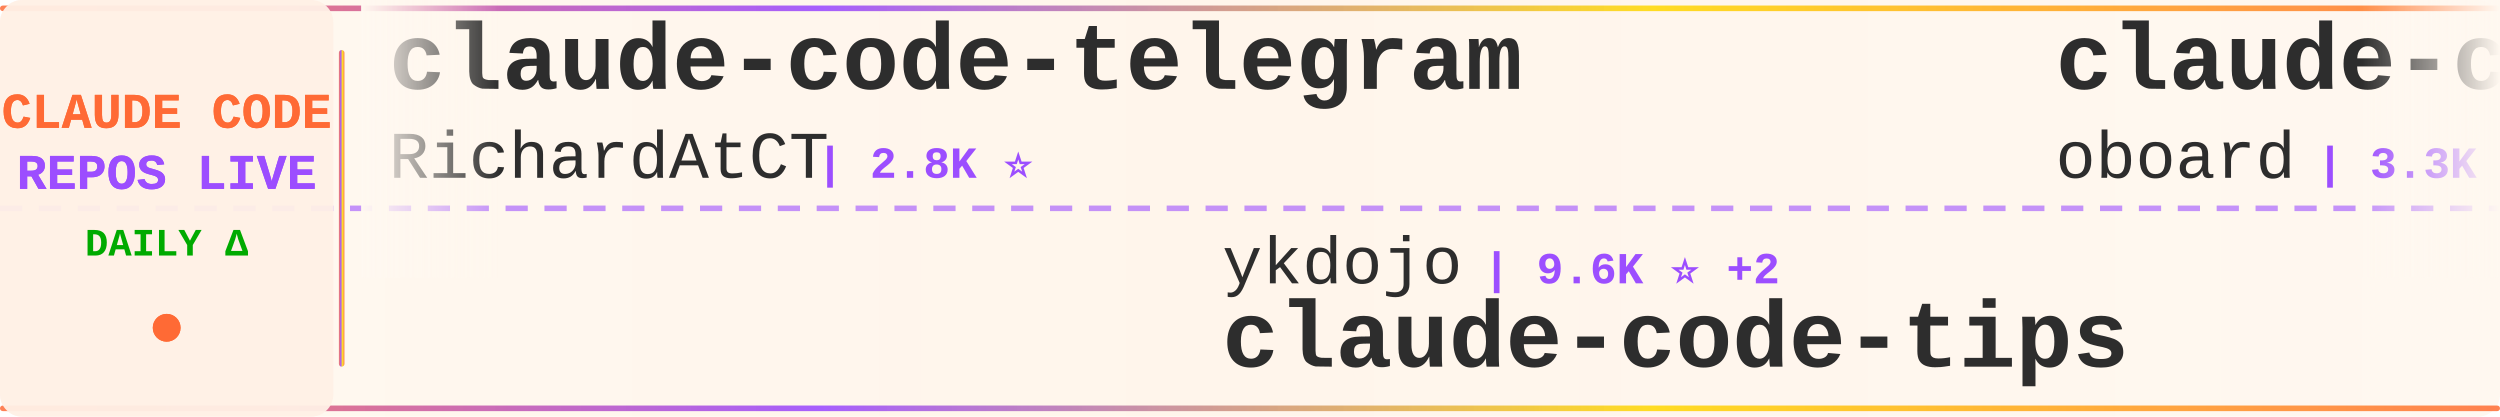
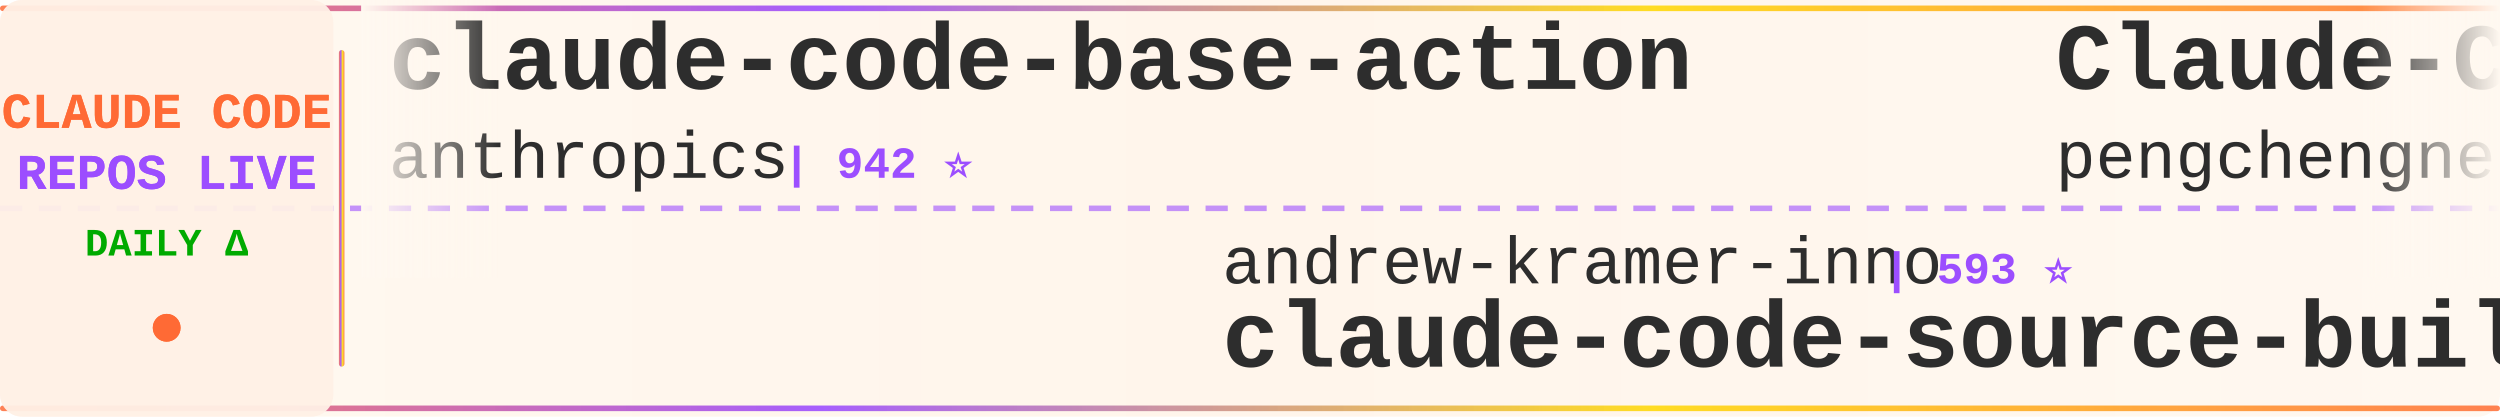
<svg xmlns="http://www.w3.org/2000/svg" width="900" height="150">
  <defs>
    <linearGradient id="tickerBg" x1="0%" y1="0%" x2="100%" y2="0%">
      <stop offset="0%" style="stop-color:#fff8f0;stop-opacity:0.98" />
      <stop offset="50%" style="stop-color:#fff5eb;stop-opacity:1" />
      <stop offset="100%" style="stop-color:#fff8f0;stop-opacity:0.98" />
    </linearGradient>
    <linearGradient id="borderGrad" x1="0%" y1="0%" x2="100%" y2="0%">
      <stop offset="0%" style="stop-color:#FF6B35;stop-opacity:0.85">
        <animate attributeName="stop-opacity" values="0.85;1;0.85" dur="2s" repeatCount="indefinite" />
      </stop>
      <stop offset="33%" style="stop-color:#9C4EFF;stop-opacity:0.9">
        <animate attributeName="stop-opacity" values="0.9;1;0.9" dur="2.2s" repeatCount="indefinite" />
      </stop>
      <stop offset="66%" style="stop-color:#FFD700;stop-opacity:0.85">
        <animate attributeName="stop-opacity" values="0.85;1;0.85" dur="1.8s" repeatCount="indefinite" />
      </stop>
      <stop offset="100%" style="stop-color:#FF6B35;stop-opacity:0.85">
        <animate attributeName="stop-opacity" values="0.85;1;0.85" dur="2s" repeatCount="indefinite" />
      </stop>
    </linearGradient>
    <filter id="textGlow">
      <feGaussianBlur stdDeviation="0.15" result="coloredBlur" />
      <feMerge>
        <feMergeNode in="coloredBlur" />
        <feMergeNode in="SourceGraphic" />
      </feMerge>
    </filter>
    <filter id="metricGlow">
      <feGaussianBlur stdDeviation="0.2" result="coloredBlur" />
      <feMerge>
        <feMergeNode in="coloredBlur" />
        <feMergeNode in="SourceGraphic" />
      </feMerge>
    </filter>
    <linearGradient id="leftFade" x1="0%" y1="0%" x2="100%" y2="0%">
      <stop offset="0%" style="stop-color:#fff8f0;stop-opacity:1" />
      <stop offset="100%" style="stop-color:#fff8f0;stop-opacity:0" />
    </linearGradient>
    <linearGradient id="rightFade" x1="0%" y1="0%" x2="100%" y2="0%">
      <stop offset="0%" style="stop-color:#fff8f0;stop-opacity:0" />
      <stop offset="100%" style="stop-color:#fff8f0;stop-opacity:1" />
    </linearGradient>
  </defs>
  <rect width="900" height="150" fill="url(#tickerBg)" rx="8" />
  <rect x="0" y="2" width="900" height="2" fill="url(#borderGrad)" rx="1" />
  <rect x="0" y="146" width="900" height="2" fill="url(#borderGrad)" rx="1" />
  <line x1="0" y1="75" x2="900" y2="75" stroke="#9C4EFF" stroke-width="2" stroke-dasharray="8 6" opacity="0.6" />
  <rect x="0" y="0" width="120" height="150" fill="#fff0e6" opacity="0.95" rx="8" />
  <text x="60" y="46" font-family="'Courier New', monospace" font-size="18" font-weight="bold" fill="#FF6B35" text-anchor="middle" filter="url(#textGlow)">
    CLAUDE CODE
  </text>
  <text x="60" y="68" font-family="'Courier New', monospace" font-size="18" font-weight="bold" fill="#9C4EFF" text-anchor="middle" filter="url(#textGlow)">
    REPOS LIVE
  </text>
  <text x="60" y="92" font-family="'Courier New', monospace" font-size="14" font-weight="bold" fill="#00aa00" text-anchor="middle">
    DAILY Δ
  </text>
  <circle cx="60" cy="118" r="5" fill="#FF6B35" filter="url(#metricGlow)">
    <animate attributeName="r" values="4;6;4" dur="1.5s" repeatCount="indefinite" />
    <animate attributeName="opacity" values="0.6;1;0.6" dur="1.5s" repeatCount="indefinite" />
  </circle>
  <rect x="122" y="18" width="2" height="114" fill="url(#borderGrad)" rx="1" />
  <clipPath id="tickerClip">
    <rect x="130" y="0" width="770" height="150" />
  </clipPath>
  <g clip-path="url(#tickerClip)">
    <g id="tickerItems">
      <animateTransform attributeName="transform" attributeType="XML" type="translate" from="0 0" to="-3000 0" dur="54s" repeatCount="indefinite" />
      <g transform="translate(0, 0)">
+         <text x="140" y="32" font-family="'Courier New', monospace" font-size="34" font-weight="bold" fill="#2d2d2d">claude-code-base-action</text>
+         <text x="140" y="64" font-family="'Courier New', monospace" font-size="24" font-weight="normal" fill="#2d2d2d" opacity="1.0">anthropics</text>
+         <text x="282" y="64" font-family="'Courier New', monospace" font-size="16" font-weight="bold" fill="#9C4EFF"> | 942 ⭐</text>
+       </g>
+       <g transform="translate(300, 0)">
+         <text x="140" y="102" font-family="'Courier New', monospace" font-size="24" font-weight="normal" fill="#2d2d2d" opacity="1.0">andrew-kramer-inno</text>
+         <text x="378" y="102" font-family="'Courier New', monospace" font-size="16" font-weight="bold" fill="#9C4EFF"> | 593 ⭐</text>
+         <text x="140" y="132" font-family="'Courier New', monospace" font-size="34" font-weight="bold" fill="#2d2d2d">claude-code-source-build</text>
+       </g>
+       <g transform="translate(600, 0)">
+         <text x="140" y="32" font-family="'Courier New', monospace" font-size="34" font-weight="bold" fill="#2d2d2d">Claude-Code</text>
+         <text x="140" y="64" font-family="'Courier New', monospace" font-size="24" font-weight="normal" fill="#2d2d2d" opacity="1.0">pengchengneo</text>
+         <text x="306" y="64" font-family="'Courier New', monospace" font-size="16" font-weight="bold" fill="#9C4EFF"> | 1.7K ⭐ +1</text>
+       </g>
+       <g transform="translate(900, 0)">
+         <text x="140" y="102" font-family="'Courier New', monospace" font-size="24" font-weight="normal" fill="#2d2d2d" opacity="1.0">lintsinghua</text>
+         <text x="294" y="102" font-family="'Courier New', monospace" font-size="16" font-weight="bold" fill="#9C4EFF"> | 4.1K ⭐ +3</text>
+         <text x="140" y="132" font-family="'Courier New', monospace" font-size="34" font-weight="bold" fill="#2d2d2d">claude-code-book</text>
+       </g>
+       <g transform="translate(1200, 0)">
        <text x="140" y="32" font-family="'Courier New', monospace" font-size="34" font-weight="bold" fill="#2d2d2d">claude-code-telegram</text>
        <text x="140" y="64" font-family="'Courier New', monospace" font-size="24" font-weight="normal" fill="#2d2d2d" opacity="1.0">RichardAtCT</text>
        <text x="294" y="64" font-family="'Courier New', monospace" font-size="16" font-weight="bold" fill="#9C4EFF"> | 2.8K ⭐</text>
      </g>
-       <g transform="translate(300, 0)">
-         <text x="140" y="102" font-family="'Courier New', monospace" font-size="24" font-weight="normal" fill="#2d2d2d" opacity="1.0">ykdojo</text>
-         <text x="234" y="102" font-family="'Courier New', monospace" font-size="16" font-weight="bold" fill="#9C4EFF"> | 9.6K ⭐ +2</text>
-         <text x="140" y="132" font-family="'Courier New', monospace" font-size="34" font-weight="bold" fill="#2d2d2d">claude-code-tips</text>
-       </g>
-       <g transform="translate(600, 0)">
-         <text x="140" y="32" font-family="'Courier New', monospace" font-size="34" font-weight="bold" fill="#2d2d2d">claude-code-rev</text>
-         <text x="140" y="64" font-family="'Courier New', monospace" font-size="24" font-weight="normal" fill="#2d2d2d" opacity="1.0">oboard</text>
-         <text x="234" y="64" font-family="'Courier New', monospace" font-size="16" font-weight="bold" fill="#9C4EFF"> | 3.3K ⭐</text>
-       </g>
-       <g transform="translate(900, 0)">
-         <text x="140" y="102" font-family="'Courier New', monospace" font-size="24" font-weight="normal" fill="#2d2d2d" opacity="1.0">zstmfhy</text>
-         <text x="246" y="102" font-family="'Courier New', monospace" font-size="16" font-weight="bold" fill="#9C4EFF"> | 190 ⭐</text>
-         <text x="140" y="132" font-family="'Courier New', monospace" font-size="34" font-weight="bold" fill="#2d2d2d">Claude-code</text>
-       </g>
-       <g transform="translate(1200, 0)">
-         <text x="140" y="32" font-family="'Courier New', monospace" font-size="34" font-weight="bold" fill="#2d2d2d">claude-skills</text>
-         <text x="140" y="64" font-family="'Courier New', monospace" font-size="24" font-weight="normal" fill="#2d2d2d" opacity="1.0">alirezarezvani</text>
-         <text x="330" y="64" font-family="'Courier New', monospace" font-size="16" font-weight="bold" fill="#9C4EFF"> | 24.2K ⭐ +4</text>
-       </g>
      <g transform="translate(1500, 0)">
-         <text x="140" y="102" font-family="'Courier New', monospace" font-size="24" font-weight="normal" fill="#2d2d2d" opacity="1.0">VILA-Lab</text>
-         <text x="258" y="102" font-family="'Courier New', monospace" font-size="16" font-weight="bold" fill="#9C4EFF"> | 2.0K ⭐ +1</text>
-         <text x="140" y="132" font-family="'Courier New', monospace" font-size="34" font-weight="bold" fill="#2d2d2d">Dive-into-Claude-Code</text>
+         <text x="140" y="102" font-family="'Courier New', monospace" font-size="24" font-weight="normal" fill="#2d2d2d" opacity="1.0">VoltAgent</text>
+         <text x="270" y="102" font-family="'Courier New', monospace" font-size="16" font-weight="bold" fill="#9C4EFF"> | 24.2K ⭐ +7</text>
+         <text x="140" y="132" font-family="'Courier New', monospace" font-size="34" font-weight="bold" fill="#2d2d2d">awesome-claude-code-suba...</text>
      </g>
      <g transform="translate(1800, 0)">
-         <text x="140" y="32" font-family="'Courier New', monospace" font-size="34" font-weight="bold" fill="#2d2d2d">edmunds-claude-code</text>
-         <text x="140" y="64" font-family="'Courier New', monospace" font-size="24" font-weight="normal" fill="#2d2d2d" opacity="1.0">edmund-io</text>
-         <text x="270" y="64" font-family="'Courier New', monospace" font-size="16" font-weight="bold" fill="#9C4EFF"> | 1.5K ⭐ -1</text>
+         <text x="140" y="32" font-family="'Courier New', monospace" font-size="34" font-weight="bold" fill="#2d2d2d">claude-code-prompts</text>
+         <text x="140" y="64" font-family="'Courier New', monospace" font-size="24" font-weight="normal" fill="#2d2d2d" opacity="1.0">repowise-dev</text>
+         <text x="306" y="64" font-family="'Courier New', monospace" font-size="16" font-weight="bold" fill="#9C4EFF"> | 1.2K ⭐</text>
      </g>
      <g transform="translate(2100, 0)">
-         <text x="140" y="102" font-family="'Courier New', monospace" font-size="24" font-weight="normal" fill="#2d2d2d" opacity="1.0">Pimzino</text>
-         <text x="246" y="102" font-family="'Courier New', monospace" font-size="16" font-weight="bold" fill="#9C4EFF"> | 3.8K ⭐ -1</text>
-         <text x="140" y="132" font-family="'Courier New', monospace" font-size="34" font-weight="bold" fill="#2d2d2d">claude-code-spec-workflo...</text>
+         <text x="140" y="102" font-family="'Courier New', monospace" font-size="24" font-weight="normal" fill="#2d2d2d" opacity="1.0">jqueryscript</text>
+         <text x="306" y="102" font-family="'Courier New', monospace" font-size="16" font-weight="bold" fill="#9C4EFF"> | 494 ⭐ +1</text>
+         <text x="140" y="132" font-family="'Courier New', monospace" font-size="34" font-weight="bold" fill="#2d2d2d">awesome-claude-code</text>
      </g>
      <g transform="translate(2400, 0)">
-         <text x="140" y="32" font-family="'Courier New', monospace" font-size="34" font-weight="bold" fill="#2d2d2d">claude_codex_bridge</text>
-         <text x="140" y="64" font-family="'Courier New', monospace" font-size="24" font-weight="normal" fill="#2d2d2d" opacity="1.0">SeemSeam</text>
-         <text x="258" y="64" font-family="'Courier New', monospace" font-size="16" font-weight="bold" fill="#9C4EFF"> | 3.4K ⭐ +1</text>
+         <text x="140" y="32" font-family="'Courier New', monospace" font-size="34" font-weight="bold" fill="#2d2d2d">claude-code-cli</text>
+         <text x="140" y="64" font-family="'Courier New', monospace" font-size="24" font-weight="normal" fill="#2d2d2d" opacity="1.0">huangserva</text>
+         <text x="282" y="64" font-family="'Courier New', monospace" font-size="16" font-weight="bold" fill="#9C4EFF"> | 622 ⭐</text>
      </g>
      <g transform="translate(2700, 0)">
-         <text x="140" y="102" font-family="'Courier New', monospace" font-size="24" font-weight="normal" fill="#2d2d2d" opacity="1.0">fazxes</text>
-         <text x="234" y="102" font-family="'Courier New', monospace" font-size="16" font-weight="bold" fill="#9C4EFF"> | 231 ⭐</text>
-         <text x="140" y="132" font-family="'Courier New', monospace" font-size="34" font-weight="bold" fill="#2d2d2d">Claude-code</text>
+         <text x="140" y="102" font-family="'Courier New', monospace" font-size="24" font-weight="normal" fill="#2d2d2d" opacity="1.0">AICoderTudou</text>
+         <text x="306" y="102" font-family="'Courier New', monospace" font-size="16" font-weight="bold" fill="#9C4EFF"> | 497 ⭐</text>
+         <text x="140" y="132" font-family="'Courier New', monospace" font-size="34" font-weight="bold" fill="#2d2d2d">claude-code-tudou</text>
      </g>
      <g transform="translate(3000, 0)">
-         <text x="140" y="32" font-family="'Courier New', monospace" font-size="34" font-weight="bold" fill="#2d2d2d">claude-code-telegram</text>
-         <text x="140" y="64" font-family="'Courier New', monospace" font-size="24" font-weight="normal" fill="#2d2d2d" opacity="1.0">RichardAtCT</text>
-         <text x="294" y="64" font-family="'Courier New', monospace" font-size="16" font-weight="bold" fill="#9C4EFF"> | 2.8K ⭐</text>
+         <text x="140" y="32" font-family="'Courier New', monospace" font-size="34" font-weight="bold" fill="#2d2d2d">claude-code-base-action</text>
+         <text x="140" y="64" font-family="'Courier New', monospace" font-size="24" font-weight="normal" fill="#2d2d2d" opacity="1.0">anthropics</text>
+         <text x="282" y="64" font-family="'Courier New', monospace" font-size="16" font-weight="bold" fill="#9C4EFF"> | 942 ⭐</text>
      </g>
      <g transform="translate(3300, 0)">
-         <text x="140" y="102" font-family="'Courier New', monospace" font-size="24" font-weight="normal" fill="#2d2d2d" opacity="1.0">ykdojo</text>
-         <text x="234" y="102" font-family="'Courier New', monospace" font-size="16" font-weight="bold" fill="#9C4EFF"> | 9.6K ⭐ +2</text>
-         <text x="140" y="132" font-family="'Courier New', monospace" font-size="34" font-weight="bold" fill="#2d2d2d">claude-code-tips</text>
+         <text x="140" y="102" font-family="'Courier New', monospace" font-size="24" font-weight="normal" fill="#2d2d2d" opacity="1.0">andrew-kramer-inno</text>
+         <text x="378" y="102" font-family="'Courier New', monospace" font-size="16" font-weight="bold" fill="#9C4EFF"> | 593 ⭐</text>
+         <text x="140" y="132" font-family="'Courier New', monospace" font-size="34" font-weight="bold" fill="#2d2d2d">claude-code-source-build</text>
      </g>
      <g transform="translate(3600, 0)">
-         <text x="140" y="32" font-family="'Courier New', monospace" font-size="34" font-weight="bold" fill="#2d2d2d">claude-code-rev</text>
-         <text x="140" y="64" font-family="'Courier New', monospace" font-size="24" font-weight="normal" fill="#2d2d2d" opacity="1.0">oboard</text>
-         <text x="234" y="64" font-family="'Courier New', monospace" font-size="16" font-weight="bold" fill="#9C4EFF"> | 3.3K ⭐</text>
+         <text x="140" y="32" font-family="'Courier New', monospace" font-size="34" font-weight="bold" fill="#2d2d2d">Claude-Code</text>
+         <text x="140" y="64" font-family="'Courier New', monospace" font-size="24" font-weight="normal" fill="#2d2d2d" opacity="1.0">pengchengneo</text>
+         <text x="306" y="64" font-family="'Courier New', monospace" font-size="16" font-weight="bold" fill="#9C4EFF"> | 1.7K ⭐ +1</text>
      </g>
      <g transform="translate(3900, 0)">
-         <text x="140" y="102" font-family="'Courier New', monospace" font-size="24" font-weight="normal" fill="#2d2d2d" opacity="1.0">zstmfhy</text>
-         <text x="246" y="102" font-family="'Courier New', monospace" font-size="16" font-weight="bold" fill="#9C4EFF"> | 190 ⭐</text>
-         <text x="140" y="132" font-family="'Courier New', monospace" font-size="34" font-weight="bold" fill="#2d2d2d">Claude-code</text>
+         <text x="140" y="102" font-family="'Courier New', monospace" font-size="24" font-weight="normal" fill="#2d2d2d" opacity="1.0">lintsinghua</text>
+         <text x="294" y="102" font-family="'Courier New', monospace" font-size="16" font-weight="bold" fill="#9C4EFF"> | 4.1K ⭐ +3</text>
+         <text x="140" y="132" font-family="'Courier New', monospace" font-size="34" font-weight="bold" fill="#2d2d2d">claude-code-book</text>
      </g>
    </g>
  </g>
  <rect x="130" y="0" width="50" height="100" fill="url(#leftFade)" />
  <rect x="850" y="0" width="50" height="100" fill="url(#rightFade)" />
</svg>
